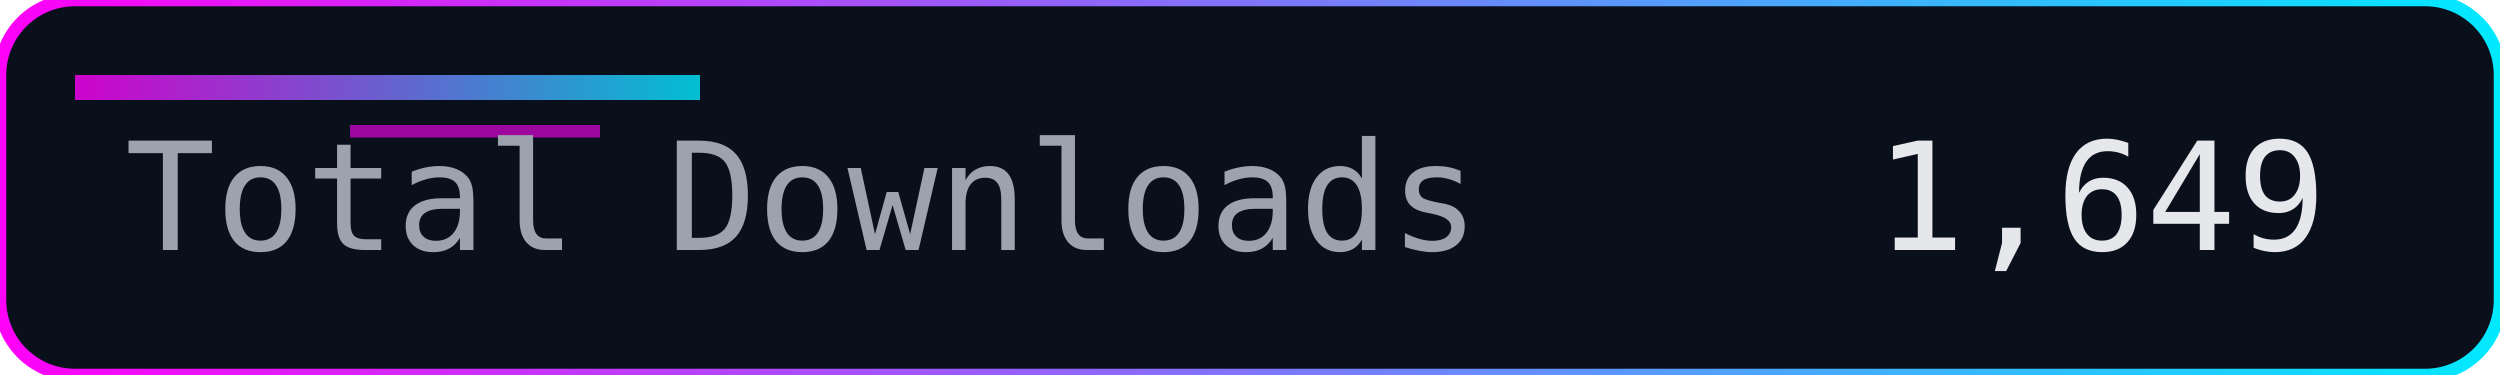
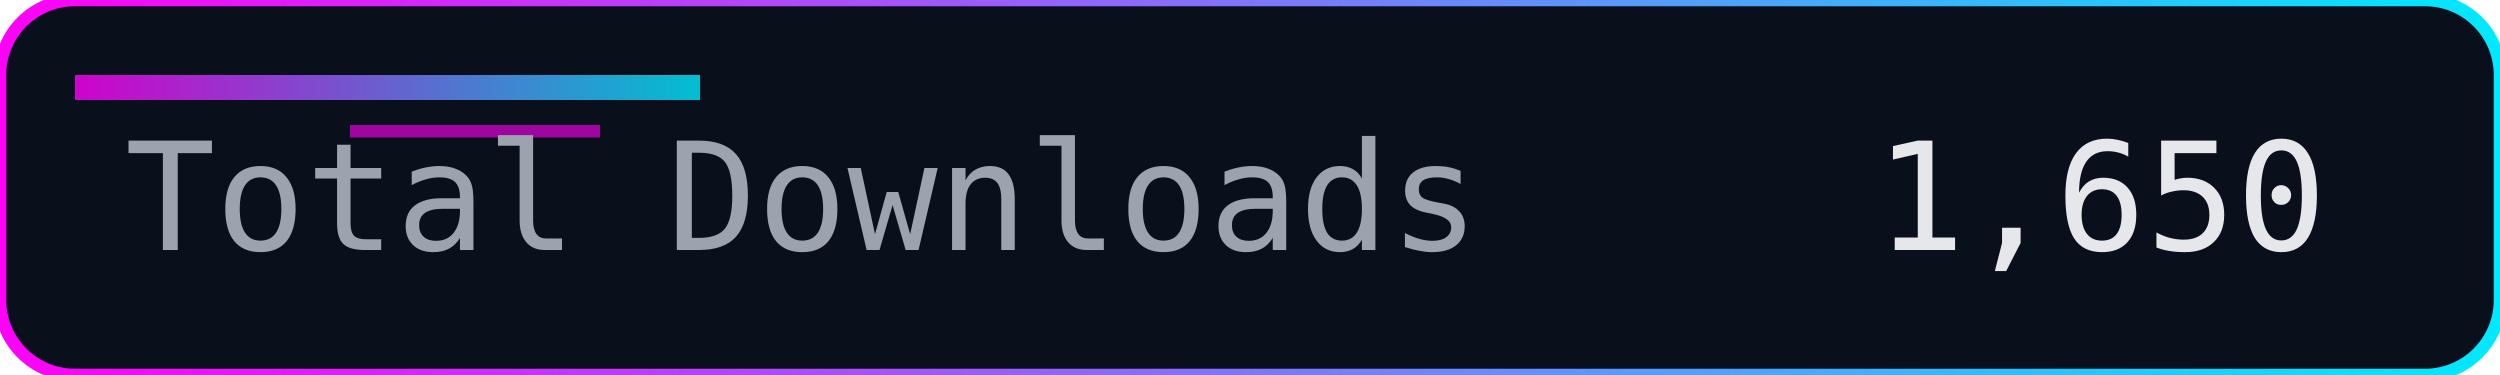
<svg xmlns="http://www.w3.org/2000/svg" width="200" height="30" role="img" aria-label="Total Downloads">
  <defs>
    <linearGradient id="accent" x1="0" y1="0" x2="1" y2="0">
      <stop offset="0%" stop-color="#ff00f7" />
      <stop offset="100%" stop-color="#00eaff" />
    </linearGradient>
  </defs>
  <rect width="200" height="30" rx="6" fill="#0a0f1c" />
  <rect width="200" height="30" rx="6" fill="none" stroke="url(#accent)" stroke-width="1" />
  <rect x="6" y="6" width="50" height="2" fill="url(#accent)" opacity="0.8" />
  <rect x="28" y="10" width="20" height="1" fill="#ff00f7" opacity="0.6" />
  <g font-family="Consolas, Menlo, monospace" font-size="12">
    <text x="10" y="20" fill="#9ca3af">Total Downloads</text>
-     <text x="150" y="20" fill="#e5e7eb">1,649</text>
+     <text x="150" y="20" fill="#e5e7eb">1,650</text>
  </g>
</svg>
